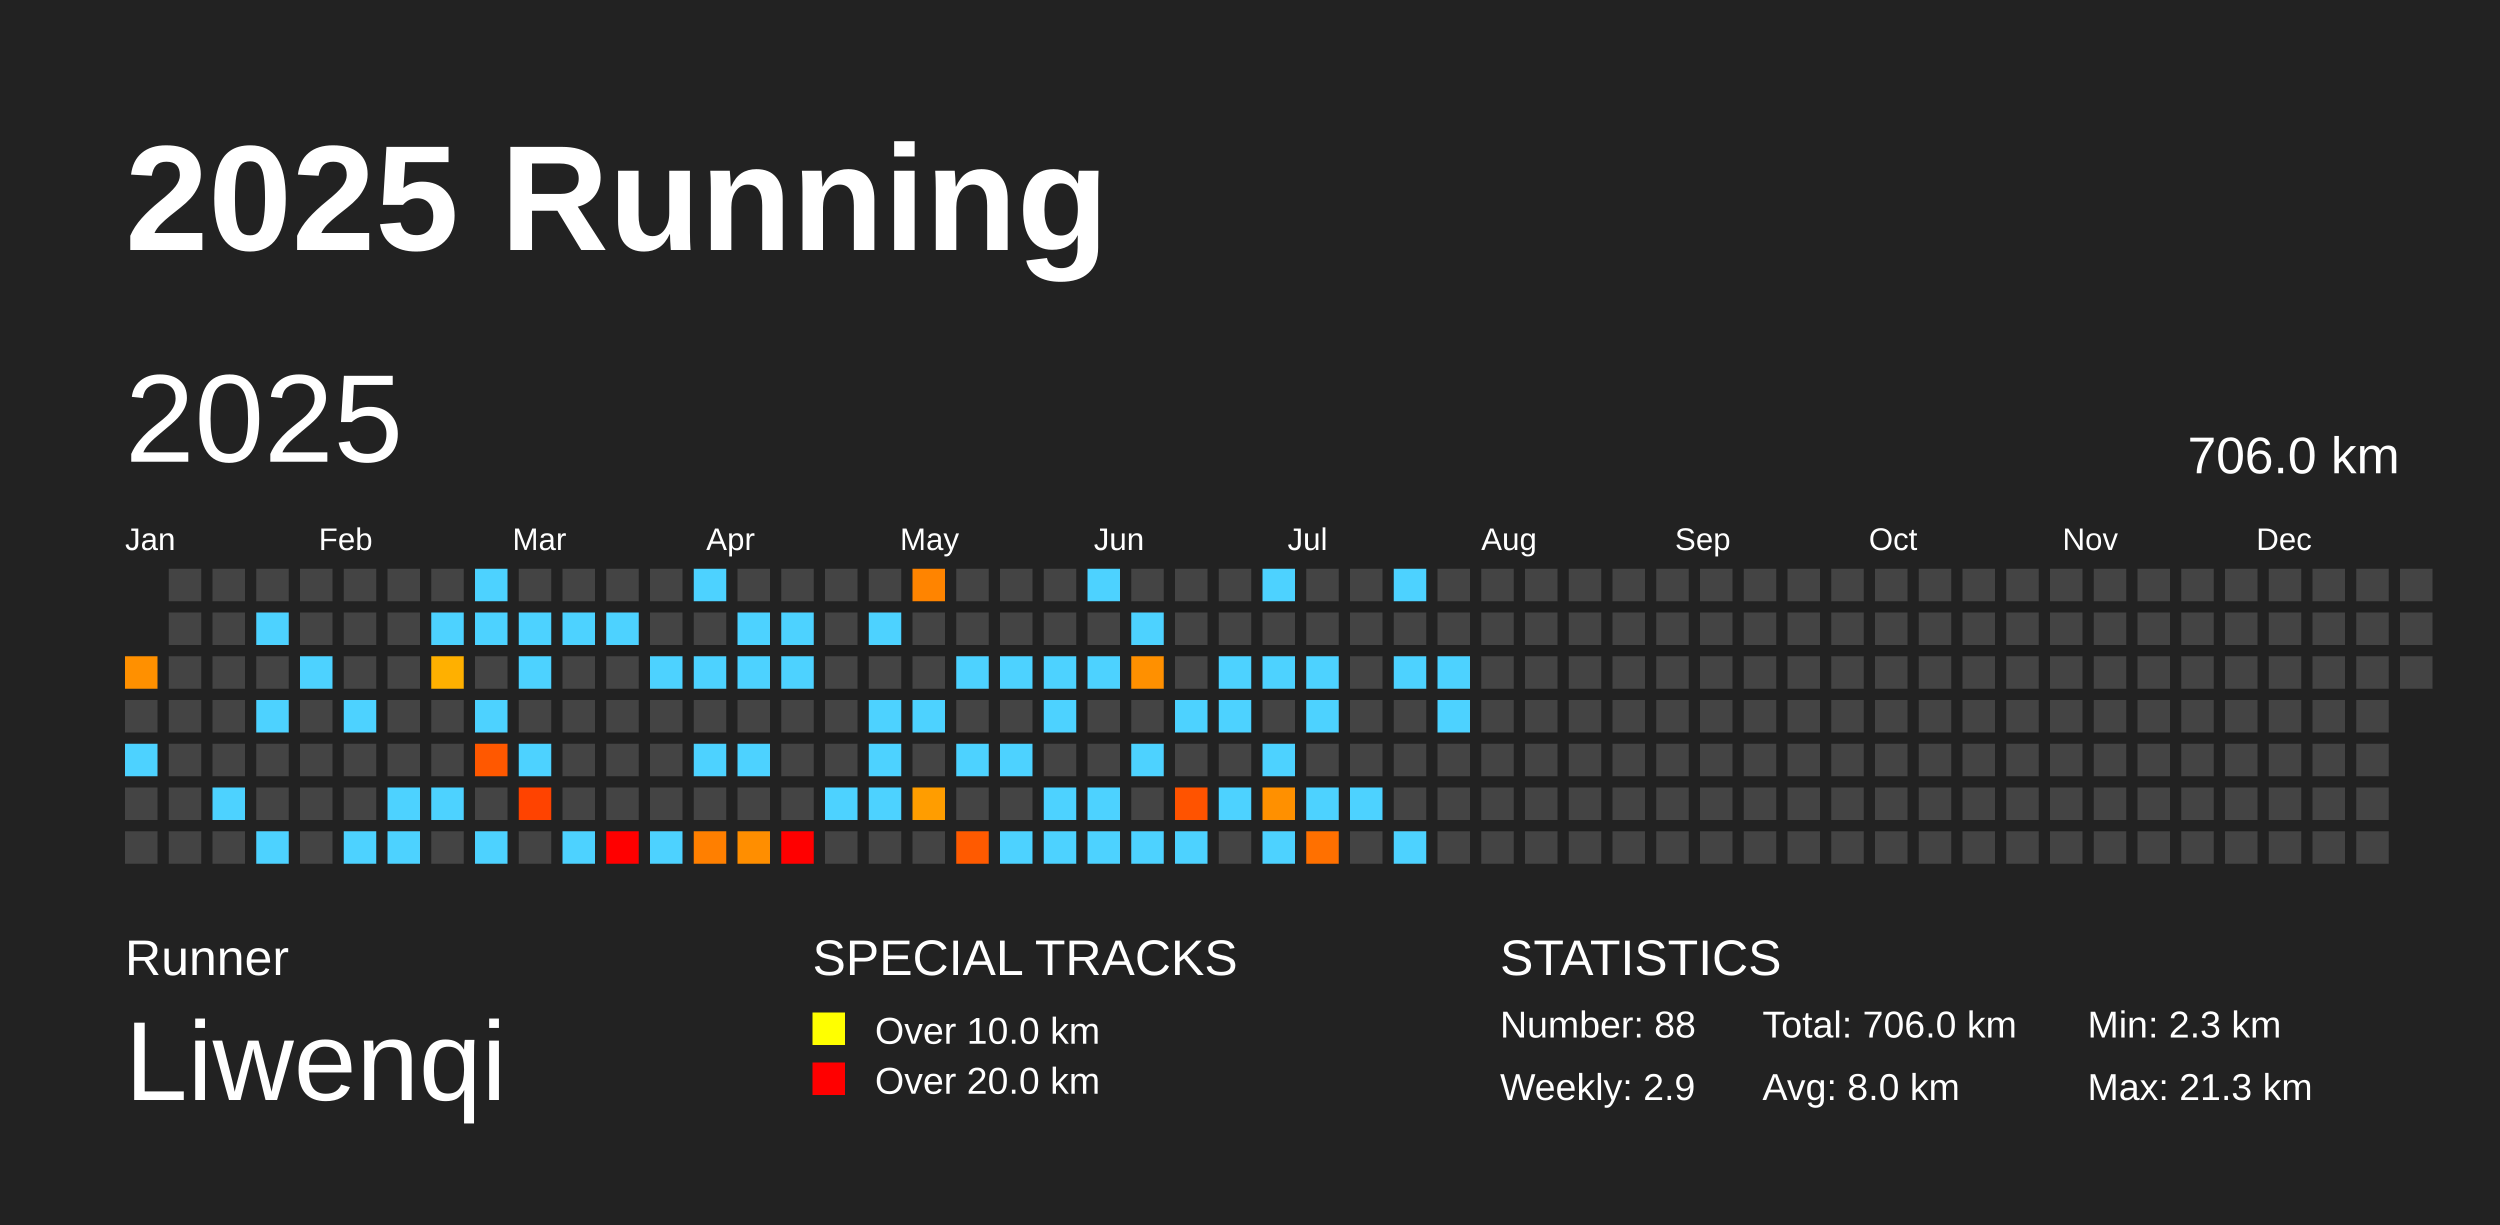
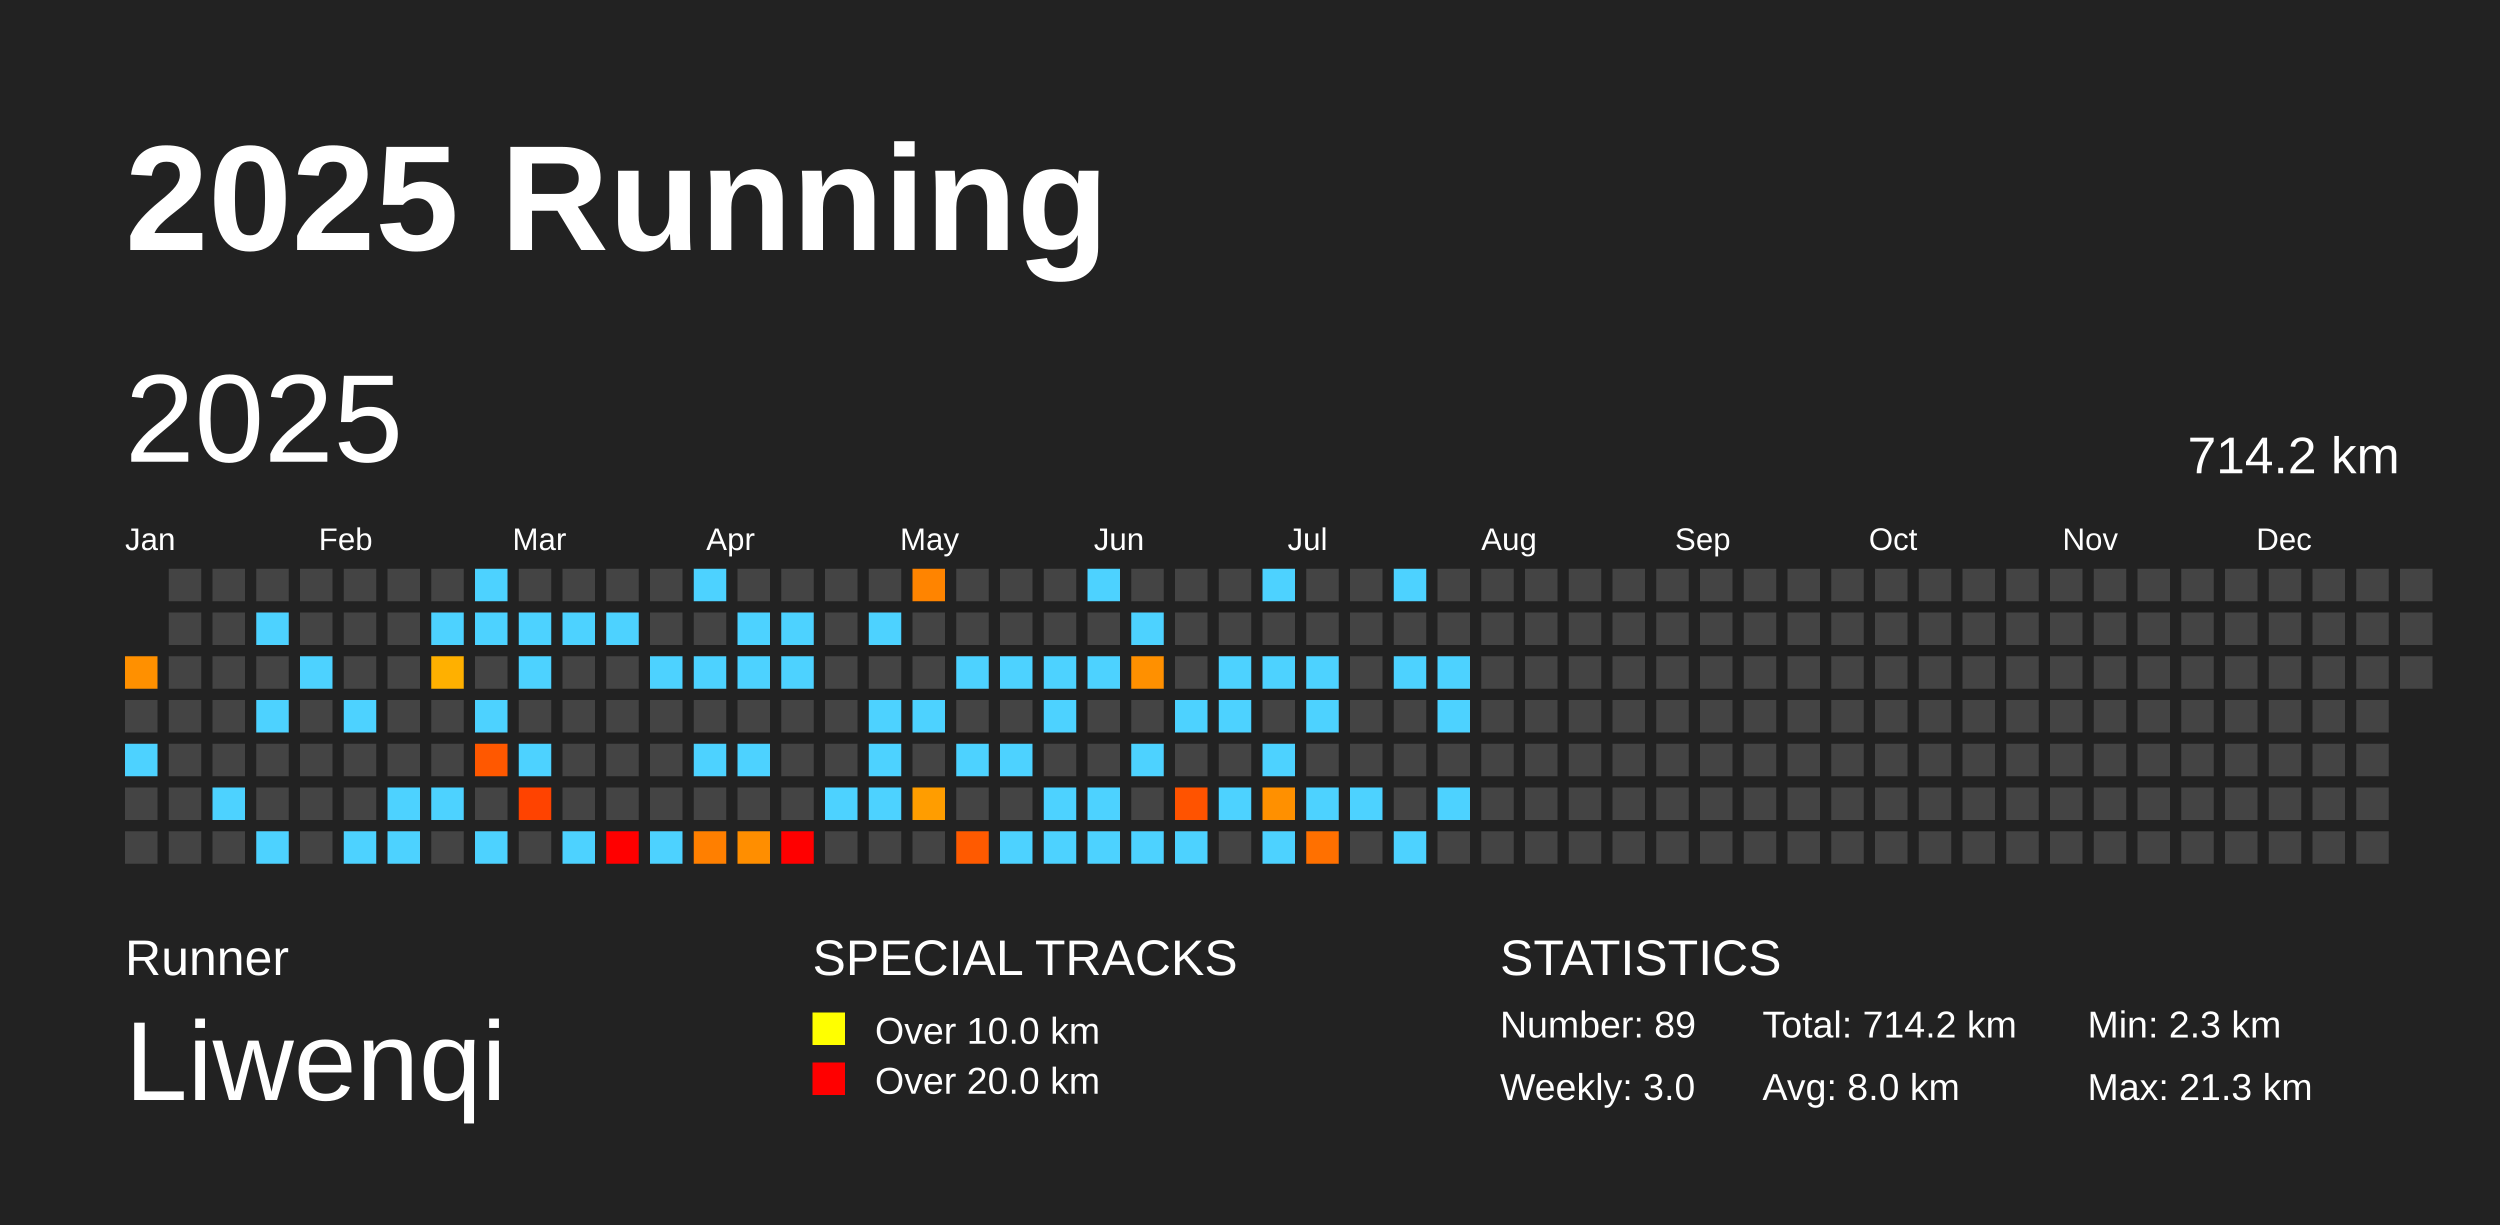
<svg xmlns="http://www.w3.org/2000/svg" baseProfile="full" height="98mm" version="1.1" viewBox="0,0,200,98" width="200mm">
  <defs />
  <rect fill="#222222" height="98" width="200" x="0" y="0" />
  <text fill="#FFFFFF" style="font-size:12px; font-family:Arial; font-weight:bold;" x="10" y="20">2025 Running</text>
  <text fill="#FFFFFF" style="font-size:4px; font-family:Arial" x="10" y="78">Runner</text>
  <text fill="#FFFFFF" style="font-size:9px; font-family:Arial" x="10" y="88">Liwenqi</text>
  <text fill="#FFFFFF" style="font-size:4px; font-family:Arial" x="65" y="78">SPECIAL TRACKS</text>
  <rect fill="yellow" height="2.6" width="2.6" x="65" y="81" />
  <text fill="#FFFFFF" style="font-size:3px; font-family:Arial" x="70" y="83.5">Over 10.0 km</text>
  <rect fill="red" height="2.6" width="2.6" x="65" y="85" />
  <text fill="#FFFFFF" style="font-size:3px; font-family:Arial" x="70" y="87.5">Over 20.0 km</text>
  <text fill="#FFFFFF" style="font-size:4px; font-family:Arial" x="120" y="78">STATISTICS</text>
-   <text fill="#FFFFFF" style="font-size:3px; font-family:Arial" x="120" y="83">Number: 88</text>
-   <text fill="#FFFFFF" style="font-size:3px; font-family:Arial" x="120" y="88">Weekly: 2.9</text>
-   <text fill="#FFFFFF" style="font-size:3px; font-family:Arial" x="141" y="83">Total: 706.0 km</text>
+   <text fill="#FFFFFF" style="font-size:3px; font-family:Arial" x="120" y="83">Number: 89</text>
+   <text fill="#FFFFFF" style="font-size:3px; font-family:Arial" x="120" y="88">Weekly: 3.0</text>
+   <text fill="#FFFFFF" style="font-size:3px; font-family:Arial" x="141" y="83">Total: 714.2 km</text>
  <text fill="#FFFFFF" style="font-size:3px; font-family:Arial" x="141" y="88">Avg: 8.0 km</text>
  <text fill="#FFFFFF" style="font-size:3px; font-family:Arial" x="167" y="83">Min: 2.3 km</text>
  <text fill="#FFFFFF" style="font-size:3px; font-family:Arial" x="167" y="88">Max: 21.3 km</text>
  <text dominant-baseline="hanging" fill="#FFFFFF" style="font-size:10.0px; font-family:Arial;" x="10" y="30">2025</text>
-   <text dominant-baseline="hanging" fill="#FFFFFF" style="font-size:4.125px; font-family:Arial;" x="175" y="35">706.0 km</text>
+   <text dominant-baseline="hanging" fill="#FFFFFF" style="font-size:4.125px; font-family:Arial;" x="175" y="35">714.2 km</text>
  <text fill="#FFFFFF" style="font-size:2.5px; font-family:Arial" x="10.0" y="44">Jan</text>
  <text fill="#FFFFFF" style="font-size:2.5px; font-family:Arial" x="25.5" y="44">Feb</text>
  <text fill="#FFFFFF" style="font-size:2.5px; font-family:Arial" x="41.0" y="44">Mar</text>
  <text fill="#FFFFFF" style="font-size:2.5px; font-family:Arial" x="56.5" y="44">Apr</text>
  <text fill="#FFFFFF" style="font-size:2.5px; font-family:Arial" x="72.0" y="44">May</text>
  <text fill="#FFFFFF" style="font-size:2.5px; font-family:Arial" x="87.5" y="44">Jun</text>
  <text fill="#FFFFFF" style="font-size:2.5px; font-family:Arial" x="103.0" y="44">Jul</text>
  <text fill="#FFFFFF" style="font-size:2.5px; font-family:Arial" x="118.5" y="44">Aug</text>
  <text fill="#FFFFFF" style="font-size:2.5px; font-family:Arial" x="134.0" y="44">Sep</text>
  <text fill="#FFFFFF" style="font-size:2.5px; font-family:Arial" x="149.5" y="44">Oct</text>
  <text fill="#FFFFFF" style="font-size:2.5px; font-family:Arial" x="165.0" y="44">Nov</text>
  <text fill="#FFFFFF" style="font-size:2.5px; font-family:Arial" x="180.5" y="44">Dec</text>
  <rect fill="#ff9000" height="2.6" width="2.6" x="10.0" y="52.5" />
  <rect fill="#444444" height="2.6" width="2.6" x="10.0" y="56.0" />
  <rect fill="#4dd2ff" height="2.6" width="2.6" x="10.0" y="59.5" />
  <rect fill="#444444" height="2.6" width="2.6" x="10.0" y="63.0" />
  <rect fill="#444444" height="2.6" width="2.6" x="10.0" y="66.5" />
  <rect fill="#444444" height="2.6" width="2.6" x="13.5" y="45.5" />
  <rect fill="#444444" height="2.6" width="2.6" x="13.5" y="49.0" />
  <rect fill="#444444" height="2.6" width="2.6" x="13.5" y="52.5" />
  <rect fill="#444444" height="2.6" width="2.6" x="13.5" y="56.0" />
  <rect fill="#444444" height="2.6" width="2.6" x="13.5" y="59.5" />
  <rect fill="#444444" height="2.6" width="2.6" x="13.5" y="63.0" />
  <rect fill="#444444" height="2.6" width="2.6" x="13.5" y="66.5" />
  <rect fill="#444444" height="2.6" width="2.6" x="17.0" y="45.5" />
  <rect fill="#444444" height="2.6" width="2.6" x="17.0" y="49.0" />
  <rect fill="#444444" height="2.6" width="2.6" x="17.0" y="52.5" />
  <rect fill="#444444" height="2.6" width="2.6" x="17.0" y="56.0" />
  <rect fill="#444444" height="2.6" width="2.6" x="17.0" y="59.5" />
  <rect fill="#4dd2ff" height="2.6" width="2.6" x="17.0" y="63.0" />
  <rect fill="#444444" height="2.6" width="2.6" x="17.0" y="66.5" />
  <rect fill="#444444" height="2.6" width="2.6" x="20.5" y="45.5" />
  <rect fill="#4dd2ff" height="2.6" width="2.6" x="20.5" y="49.0" />
  <rect fill="#444444" height="2.6" width="2.6" x="20.5" y="52.5" />
  <rect fill="#4dd2ff" height="2.6" width="2.6" x="20.5" y="56.0" />
  <rect fill="#444444" height="2.6" width="2.6" x="20.5" y="59.5" />
  <rect fill="#444444" height="2.6" width="2.6" x="20.5" y="63.0" />
  <rect fill="#4dd2ff" height="2.6" width="2.6" x="20.5" y="66.5" />
  <rect fill="#444444" height="2.6" width="2.6" x="24.0" y="45.5" />
  <rect fill="#444444" height="2.6" width="2.6" x="24.0" y="49.0" />
  <rect fill="#4dd2ff" height="2.6" width="2.6" x="24.0" y="52.5" />
  <rect fill="#444444" height="2.6" width="2.6" x="24.0" y="56.0" />
  <rect fill="#444444" height="2.6" width="2.6" x="24.0" y="59.5" />
  <rect fill="#444444" height="2.6" width="2.6" x="24.0" y="63.0" />
  <rect fill="#444444" height="2.6" width="2.6" x="24.0" y="66.5" />
  <rect fill="#444444" height="2.6" width="2.6" x="27.5" y="45.5" />
  <rect fill="#444444" height="2.6" width="2.6" x="27.5" y="49.0" />
  <rect fill="#444444" height="2.6" width="2.6" x="27.5" y="52.5" />
  <rect fill="#4dd2ff" height="2.6" width="2.6" x="27.5" y="56.0" />
  <rect fill="#444444" height="2.6" width="2.6" x="27.5" y="59.5" />
  <rect fill="#444444" height="2.6" width="2.6" x="27.5" y="63.0" />
  <rect fill="#4dd2ff" height="2.6" width="2.6" x="27.5" y="66.5" />
  <rect fill="#444444" height="2.6" width="2.6" x="31.0" y="45.5" />
  <rect fill="#444444" height="2.6" width="2.6" x="31.0" y="49.0" />
  <rect fill="#444444" height="2.6" width="2.6" x="31.0" y="52.5" />
  <rect fill="#444444" height="2.6" width="2.6" x="31.0" y="56.0" />
  <rect fill="#444444" height="2.6" width="2.6" x="31.0" y="59.5" />
  <rect fill="#4dd2ff" height="2.6" width="2.6" x="31.0" y="63.0" />
  <rect fill="#4dd2ff" height="2.6" width="2.6" x="31.0" y="66.5" />
  <rect fill="#444444" height="2.6" width="2.6" x="34.5" y="45.5" />
  <rect fill="#4dd2ff" height="2.6" width="2.6" x="34.5" y="49.0" />
  <rect fill="#ffb000" height="2.6" width="2.6" x="34.5" y="52.5" />
  <rect fill="#444444" height="2.6" width="2.6" x="34.5" y="56.0" />
  <rect fill="#444444" height="2.6" width="2.6" x="34.5" y="59.5" />
  <rect fill="#4dd2ff" height="2.6" width="2.6" x="34.5" y="63.0" />
  <rect fill="#444444" height="2.6" width="2.6" x="34.5" y="66.5" />
  <rect fill="#4dd2ff" height="2.6" width="2.6" x="38.0" y="45.5" />
  <rect fill="#4dd2ff" height="2.6" width="2.6" x="38.0" y="49.0" />
  <rect fill="#444444" height="2.6" width="2.6" x="38.0" y="52.5" />
  <rect fill="#4dd2ff" height="2.6" width="2.6" x="38.0" y="56.0" />
  <rect fill="#ff5800" height="2.6" width="2.6" x="38.0" y="59.5" />
  <rect fill="#444444" height="2.6" width="2.6" x="38.0" y="63.0" />
  <rect fill="#4dd2ff" height="2.6" width="2.6" x="38.0" y="66.5" />
  <rect fill="#444444" height="2.6" width="2.6" x="41.5" y="45.5" />
  <rect fill="#4dd2ff" height="2.6" width="2.6" x="41.5" y="49.0" />
  <rect fill="#4dd2ff" height="2.6" width="2.6" x="41.5" y="52.5" />
  <rect fill="#444444" height="2.6" width="2.6" x="41.5" y="56.0" />
  <rect fill="#4dd2ff" height="2.6" width="2.6" x="41.5" y="59.5" />
  <rect fill="#ff4300" height="2.6" width="2.6" x="41.5" y="63.0" />
  <rect fill="#444444" height="2.6" width="2.6" x="41.5" y="66.5" />
  <rect fill="#444444" height="2.6" width="2.6" x="45.0" y="45.5" />
  <rect fill="#4dd2ff" height="2.6" width="2.6" x="45.0" y="49.0" />
  <rect fill="#444444" height="2.6" width="2.6" x="45.0" y="52.5" />
  <rect fill="#444444" height="2.6" width="2.6" x="45.0" y="56.0" />
  <rect fill="#444444" height="2.6" width="2.6" x="45.0" y="59.5" />
  <rect fill="#444444" height="2.6" width="2.6" x="45.0" y="63.0" />
  <rect fill="#4dd2ff" height="2.6" width="2.6" x="45.0" y="66.5" />
  <rect fill="#444444" height="2.6" width="2.6" x="48.5" y="45.5" />
  <rect fill="#4dd2ff" height="2.6" width="2.6" x="48.5" y="49.0" />
  <rect fill="#444444" height="2.6" width="2.6" x="48.5" y="52.5" />
  <rect fill="#444444" height="2.6" width="2.6" x="48.5" y="56.0" />
  <rect fill="#444444" height="2.6" width="2.6" x="48.5" y="59.5" />
  <rect fill="#444444" height="2.6" width="2.6" x="48.5" y="63.0" />
  <rect fill="red" height="2.6" width="2.6" x="48.5" y="66.5" />
  <rect fill="#444444" height="2.6" width="2.6" x="52.0" y="45.5" />
  <rect fill="#444444" height="2.6" width="2.6" x="52.0" y="49.0" />
  <rect fill="#4dd2ff" height="2.6" width="2.6" x="52.0" y="52.5" />
  <rect fill="#444444" height="2.6" width="2.6" x="52.0" y="56.0" />
  <rect fill="#444444" height="2.6" width="2.6" x="52.0" y="59.5" />
  <rect fill="#444444" height="2.6" width="2.6" x="52.0" y="63.0" />
  <rect fill="#4dd2ff" height="2.6" width="2.6" x="52.0" y="66.5" />
  <rect fill="#4dd2ff" height="2.6" width="2.6" x="55.5" y="45.5" />
  <rect fill="#444444" height="2.6" width="2.6" x="55.5" y="49.0" />
  <rect fill="#4dd2ff" height="2.6" width="2.6" x="55.5" y="52.5" />
  <rect fill="#444444" height="2.6" width="2.6" x="55.5" y="56.0" />
  <rect fill="#4dd2ff" height="2.6" width="2.6" x="55.5" y="59.5" />
  <rect fill="#444444" height="2.6" width="2.6" x="55.5" y="63.0" />
  <rect fill="#ff7f00" height="2.6" width="2.6" x="55.5" y="66.5" />
  <rect fill="#444444" height="2.6" width="2.6" x="59.0" y="45.5" />
  <rect fill="#4dd2ff" height="2.6" width="2.6" x="59.0" y="49.0" />
  <rect fill="#4dd2ff" height="2.6" width="2.6" x="59.0" y="52.5" />
  <rect fill="#444444" height="2.6" width="2.6" x="59.0" y="56.0" />
  <rect fill="#4dd2ff" height="2.6" width="2.6" x="59.0" y="59.5" />
  <rect fill="#444444" height="2.6" width="2.6" x="59.0" y="63.0" />
  <rect fill="#ff8e00" height="2.6" width="2.6" x="59.0" y="66.5" />
  <rect fill="#444444" height="2.6" width="2.6" x="62.5" y="45.5" />
  <rect fill="#4dd2ff" height="2.6" width="2.6" x="62.5" y="49.0" />
  <rect fill="#4dd2ff" height="2.6" width="2.6" x="62.5" y="52.5" />
  <rect fill="#444444" height="2.6" width="2.6" x="62.5" y="56.0" />
  <rect fill="#444444" height="2.6" width="2.6" x="62.5" y="59.5" />
  <rect fill="#444444" height="2.6" width="2.6" x="62.5" y="63.0" />
  <rect fill="red" height="2.6" width="2.6" x="62.5" y="66.5" />
  <rect fill="#444444" height="2.6" width="2.6" x="66.0" y="45.5" />
  <rect fill="#444444" height="2.6" width="2.6" x="66.0" y="49.0" />
  <rect fill="#444444" height="2.6" width="2.6" x="66.0" y="52.5" />
  <rect fill="#444444" height="2.6" width="2.6" x="66.0" y="56.0" />
  <rect fill="#444444" height="2.6" width="2.6" x="66.0" y="59.5" />
  <rect fill="#4dd2ff" height="2.6" width="2.6" x="66.0" y="63.0" />
  <rect fill="#444444" height="2.6" width="2.6" x="66.0" y="66.5" />
  <rect fill="#444444" height="2.6" width="2.6" x="69.5" y="45.5" />
  <rect fill="#4dd2ff" height="2.6" width="2.6" x="69.5" y="49.0" />
  <rect fill="#444444" height="2.6" width="2.6" x="69.5" y="52.5" />
  <rect fill="#4dd2ff" height="2.6" width="2.6" x="69.5" y="56.0" />
  <rect fill="#4dd2ff" height="2.6" width="2.6" x="69.5" y="59.5" />
  <rect fill="#4dd2ff" height="2.6" width="2.6" x="69.5" y="63.0" />
  <rect fill="#444444" height="2.6" width="2.6" x="69.5" y="66.5" />
  <rect fill="#ff8400" height="2.6" width="2.6" x="73.0" y="45.5" />
  <rect fill="#444444" height="2.6" width="2.6" x="73.0" y="49.0" />
  <rect fill="#444444" height="2.6" width="2.6" x="73.0" y="52.5" />
  <rect fill="#4dd2ff" height="2.6" width="2.6" x="73.0" y="56.0" />
  <rect fill="#444444" height="2.6" width="2.6" x="73.0" y="59.5" />
  <rect fill="#ff9d00" height="2.6" width="2.6" x="73.0" y="63.0" />
  <rect fill="#444444" height="2.6" width="2.6" x="73.0" y="66.5" />
  <rect fill="#444444" height="2.6" width="2.6" x="76.5" y="45.5" />
  <rect fill="#444444" height="2.6" width="2.6" x="76.5" y="49.0" />
  <rect fill="#4dd2ff" height="2.6" width="2.6" x="76.5" y="52.5" />
  <rect fill="#444444" height="2.6" width="2.6" x="76.5" y="56.0" />
  <rect fill="#4dd2ff" height="2.6" width="2.6" x="76.5" y="59.5" />
  <rect fill="#444444" height="2.6" width="2.6" x="76.5" y="63.0" />
  <rect fill="#ff5a00" height="2.6" width="2.6" x="76.5" y="66.5" />
  <rect fill="#444444" height="2.6" width="2.6" x="80.0" y="45.5" />
  <rect fill="#444444" height="2.6" width="2.6" x="80.0" y="49.0" />
  <rect fill="#4dd2ff" height="2.6" width="2.6" x="80.0" y="52.5" />
  <rect fill="#444444" height="2.6" width="2.6" x="80.0" y="56.0" />
  <rect fill="#4dd2ff" height="2.6" width="2.6" x="80.0" y="59.5" />
  <rect fill="#444444" height="2.6" width="2.6" x="80.0" y="63.0" />
  <rect fill="#4dd2ff" height="2.6" width="2.6" x="80.0" y="66.5" />
  <rect fill="#444444" height="2.6" width="2.6" x="83.5" y="45.5" />
  <rect fill="#444444" height="2.6" width="2.6" x="83.5" y="49.0" />
  <rect fill="#4dd2ff" height="2.6" width="2.6" x="83.5" y="52.5" />
  <rect fill="#4dd2ff" height="2.6" width="2.6" x="83.5" y="56.0" />
  <rect fill="#444444" height="2.6" width="2.6" x="83.5" y="59.5" />
  <rect fill="#4dd2ff" height="2.6" width="2.6" x="83.5" y="63.0" />
  <rect fill="#4dd2ff" height="2.6" width="2.6" x="83.5" y="66.5" />
  <rect fill="#4dd2ff" height="2.6" width="2.6" x="87.0" y="45.5" />
  <rect fill="#444444" height="2.6" width="2.6" x="87.0" y="49.0" />
  <rect fill="#4dd2ff" height="2.6" width="2.6" x="87.0" y="52.5" />
  <rect fill="#444444" height="2.6" width="2.6" x="87.0" y="56.0" />
  <rect fill="#444444" height="2.6" width="2.6" x="87.0" y="59.5" />
  <rect fill="#4dd2ff" height="2.6" width="2.6" x="87.0" y="63.0" />
  <rect fill="#4dd2ff" height="2.6" width="2.6" x="87.0" y="66.5" />
  <rect fill="#444444" height="2.6" width="2.6" x="90.5" y="45.5" />
  <rect fill="#4dd2ff" height="2.6" width="2.6" x="90.5" y="49.0" />
  <rect fill="#ff9000" height="2.6" width="2.6" x="90.5" y="52.5" />
  <rect fill="#444444" height="2.6" width="2.6" x="90.5" y="56.0" />
  <rect fill="#4dd2ff" height="2.6" width="2.6" x="90.5" y="59.5" />
  <rect fill="#444444" height="2.6" width="2.6" x="90.5" y="63.0" />
  <rect fill="#4dd2ff" height="2.6" width="2.6" x="90.5" y="66.5" />
  <rect fill="#444444" height="2.6" width="2.6" x="94.0" y="45.5" />
  <rect fill="#444444" height="2.6" width="2.6" x="94.0" y="49.0" />
  <rect fill="#444444" height="2.6" width="2.6" x="94.0" y="52.5" />
  <rect fill="#4dd2ff" height="2.6" width="2.6" x="94.0" y="56.0" />
  <rect fill="#444444" height="2.6" width="2.6" x="94.0" y="59.5" />
  <rect fill="#ff5300" height="2.6" width="2.6" x="94.0" y="63.0" />
  <rect fill="#4dd2ff" height="2.6" width="2.6" x="94.0" y="66.5" />
  <rect fill="#444444" height="2.6" width="2.6" x="97.5" y="45.5" />
  <rect fill="#444444" height="2.6" width="2.6" x="97.5" y="49.0" />
  <rect fill="#4dd2ff" height="2.6" width="2.6" x="97.5" y="52.5" />
  <rect fill="#4dd2ff" height="2.6" width="2.6" x="97.5" y="56.0" />
  <rect fill="#444444" height="2.6" width="2.6" x="97.5" y="59.5" />
  <rect fill="#4dd2ff" height="2.6" width="2.6" x="97.5" y="63.0" />
  <rect fill="#444444" height="2.6" width="2.6" x="97.5" y="66.5" />
  <rect fill="#4dd2ff" height="2.6" width="2.6" x="101.0" y="45.5" />
  <rect fill="#444444" height="2.6" width="2.6" x="101.0" y="49.0" />
  <rect fill="#4dd2ff" height="2.6" width="2.6" x="101.0" y="52.5" />
  <rect fill="#444444" height="2.6" width="2.6" x="101.0" y="56.0" />
  <rect fill="#4dd2ff" height="2.6" width="2.6" x="101.0" y="59.5" />
  <rect fill="#ff9000" height="2.6" width="2.6" x="101.0" y="63.0" />
  <rect fill="#4dd2ff" height="2.6" width="2.6" x="101.0" y="66.5" />
  <rect fill="#444444" height="2.6" width="2.6" x="104.5" y="45.5" />
  <rect fill="#444444" height="2.6" width="2.6" x="104.5" y="49.0" />
  <rect fill="#4dd2ff" height="2.6" width="2.6" x="104.5" y="52.5" />
  <rect fill="#4dd2ff" height="2.6" width="2.6" x="104.5" y="56.0" />
  <rect fill="#444444" height="2.6" width="2.6" x="104.5" y="59.5" />
  <rect fill="#4dd2ff" height="2.6" width="2.6" x="104.5" y="63.0" />
  <rect fill="#ff7000" height="2.6" width="2.6" x="104.5" y="66.5" />
  <rect fill="#444444" height="2.6" width="2.6" x="108.0" y="45.5" />
  <rect fill="#444444" height="2.6" width="2.6" x="108.0" y="49.0" />
  <rect fill="#444444" height="2.6" width="2.6" x="108.0" y="52.5" />
  <rect fill="#444444" height="2.6" width="2.6" x="108.0" y="56.0" />
  <rect fill="#444444" height="2.6" width="2.6" x="108.0" y="59.5" />
  <rect fill="#4dd2ff" height="2.6" width="2.6" x="108.0" y="63.0" />
  <rect fill="#444444" height="2.6" width="2.6" x="108.0" y="66.5" />
  <rect fill="#4dd2ff" height="2.6" width="2.6" x="111.5" y="45.5" />
  <rect fill="#444444" height="2.6" width="2.6" x="111.5" y="49.0" />
  <rect fill="#4dd2ff" height="2.6" width="2.6" x="111.5" y="52.5" />
  <rect fill="#444444" height="2.6" width="2.6" x="111.5" y="56.0" />
  <rect fill="#444444" height="2.6" width="2.6" x="111.5" y="59.5" />
  <rect fill="#444444" height="2.6" width="2.6" x="111.5" y="63.0" />
  <rect fill="#4dd2ff" height="2.6" width="2.6" x="111.5" y="66.5" />
  <rect fill="#444444" height="2.6" width="2.6" x="115.0" y="45.5" />
  <rect fill="#444444" height="2.6" width="2.6" x="115.0" y="49.0" />
  <rect fill="#4dd2ff" height="2.6" width="2.6" x="115.0" y="52.5" />
  <rect fill="#4dd2ff" height="2.6" width="2.6" x="115.0" y="56.0" />
  <rect fill="#444444" height="2.6" width="2.6" x="115.0" y="59.5" />
-   <rect fill="#444444" height="2.6" width="2.6" x="115.0" y="63.0" />
+   <rect fill="#4dd2ff" height="2.6" width="2.6" x="115.0" y="63.0" />
  <rect fill="#444444" height="2.6" width="2.6" x="115.0" y="66.5" />
  <rect fill="#444444" height="2.6" width="2.6" x="118.5" y="45.5" />
  <rect fill="#444444" height="2.6" width="2.6" x="118.5" y="49.0" />
  <rect fill="#444444" height="2.6" width="2.6" x="118.5" y="52.5" />
  <rect fill="#444444" height="2.6" width="2.6" x="118.5" y="56.0" />
  <rect fill="#444444" height="2.6" width="2.6" x="118.5" y="59.5" />
  <rect fill="#444444" height="2.6" width="2.6" x="118.5" y="63.0" />
  <rect fill="#444444" height="2.6" width="2.6" x="118.5" y="66.5" />
  <rect fill="#444444" height="2.6" width="2.6" x="122.0" y="45.5" />
  <rect fill="#444444" height="2.6" width="2.6" x="122.0" y="49.0" />
  <rect fill="#444444" height="2.6" width="2.6" x="122.0" y="52.5" />
  <rect fill="#444444" height="2.6" width="2.6" x="122.0" y="56.0" />
  <rect fill="#444444" height="2.6" width="2.6" x="122.0" y="59.5" />
  <rect fill="#444444" height="2.6" width="2.6" x="122.0" y="63.0" />
  <rect fill="#444444" height="2.6" width="2.6" x="122.0" y="66.5" />
  <rect fill="#444444" height="2.6" width="2.6" x="125.5" y="45.5" />
  <rect fill="#444444" height="2.6" width="2.6" x="125.5" y="49.0" />
  <rect fill="#444444" height="2.6" width="2.6" x="125.5" y="52.5" />
  <rect fill="#444444" height="2.6" width="2.6" x="125.5" y="56.0" />
  <rect fill="#444444" height="2.6" width="2.6" x="125.5" y="59.5" />
  <rect fill="#444444" height="2.6" width="2.6" x="125.5" y="63.0" />
  <rect fill="#444444" height="2.6" width="2.6" x="125.5" y="66.5" />
  <rect fill="#444444" height="2.6" width="2.6" x="129.0" y="45.5" />
  <rect fill="#444444" height="2.6" width="2.6" x="129.0" y="49.0" />
  <rect fill="#444444" height="2.6" width="2.6" x="129.0" y="52.5" />
  <rect fill="#444444" height="2.6" width="2.6" x="129.0" y="56.0" />
  <rect fill="#444444" height="2.6" width="2.6" x="129.0" y="59.5" />
  <rect fill="#444444" height="2.6" width="2.6" x="129.0" y="63.0" />
  <rect fill="#444444" height="2.6" width="2.6" x="129.0" y="66.5" />
  <rect fill="#444444" height="2.6" width="2.6" x="132.5" y="45.5" />
  <rect fill="#444444" height="2.6" width="2.6" x="132.5" y="49.0" />
  <rect fill="#444444" height="2.6" width="2.6" x="132.5" y="52.5" />
  <rect fill="#444444" height="2.6" width="2.6" x="132.5" y="56.0" />
  <rect fill="#444444" height="2.6" width="2.6" x="132.5" y="59.5" />
  <rect fill="#444444" height="2.6" width="2.6" x="132.5" y="63.0" />
  <rect fill="#444444" height="2.6" width="2.6" x="132.5" y="66.5" />
  <rect fill="#444444" height="2.6" width="2.6" x="136.0" y="45.5" />
  <rect fill="#444444" height="2.6" width="2.6" x="136.0" y="49.0" />
  <rect fill="#444444" height="2.6" width="2.6" x="136.0" y="52.5" />
  <rect fill="#444444" height="2.6" width="2.6" x="136.0" y="56.0" />
  <rect fill="#444444" height="2.6" width="2.6" x="136.0" y="59.5" />
  <rect fill="#444444" height="2.6" width="2.6" x="136.0" y="63.0" />
  <rect fill="#444444" height="2.6" width="2.6" x="136.0" y="66.5" />
  <rect fill="#444444" height="2.6" width="2.6" x="139.5" y="45.5" />
  <rect fill="#444444" height="2.6" width="2.6" x="139.5" y="49.0" />
  <rect fill="#444444" height="2.6" width="2.6" x="139.5" y="52.5" />
  <rect fill="#444444" height="2.6" width="2.6" x="139.5" y="56.0" />
  <rect fill="#444444" height="2.6" width="2.6" x="139.5" y="59.5" />
  <rect fill="#444444" height="2.6" width="2.6" x="139.5" y="63.0" />
  <rect fill="#444444" height="2.6" width="2.6" x="139.5" y="66.5" />
  <rect fill="#444444" height="2.6" width="2.6" x="143.0" y="45.5" />
  <rect fill="#444444" height="2.6" width="2.6" x="143.0" y="49.0" />
  <rect fill="#444444" height="2.6" width="2.6" x="143.0" y="52.5" />
  <rect fill="#444444" height="2.6" width="2.6" x="143.0" y="56.0" />
  <rect fill="#444444" height="2.6" width="2.6" x="143.0" y="59.5" />
  <rect fill="#444444" height="2.6" width="2.6" x="143.0" y="63.0" />
  <rect fill="#444444" height="2.6" width="2.6" x="143.0" y="66.5" />
  <rect fill="#444444" height="2.6" width="2.6" x="146.5" y="45.5" />
  <rect fill="#444444" height="2.6" width="2.6" x="146.5" y="49.0" />
  <rect fill="#444444" height="2.6" width="2.6" x="146.5" y="52.5" />
  <rect fill="#444444" height="2.6" width="2.6" x="146.5" y="56.0" />
  <rect fill="#444444" height="2.6" width="2.6" x="146.5" y="59.5" />
  <rect fill="#444444" height="2.6" width="2.6" x="146.5" y="63.0" />
  <rect fill="#444444" height="2.6" width="2.6" x="146.5" y="66.5" />
  <rect fill="#444444" height="2.6" width="2.6" x="150.0" y="45.5" />
  <rect fill="#444444" height="2.6" width="2.6" x="150.0" y="49.0" />
  <rect fill="#444444" height="2.6" width="2.6" x="150.0" y="52.5" />
  <rect fill="#444444" height="2.6" width="2.6" x="150.0" y="56.0" />
  <rect fill="#444444" height="2.6" width="2.6" x="150.0" y="59.5" />
  <rect fill="#444444" height="2.6" width="2.6" x="150.0" y="63.0" />
  <rect fill="#444444" height="2.6" width="2.6" x="150.0" y="66.5" />
  <rect fill="#444444" height="2.6" width="2.6" x="153.5" y="45.5" />
  <rect fill="#444444" height="2.6" width="2.6" x="153.5" y="49.0" />
  <rect fill="#444444" height="2.6" width="2.6" x="153.5" y="52.5" />
  <rect fill="#444444" height="2.6" width="2.6" x="153.5" y="56.0" />
  <rect fill="#444444" height="2.6" width="2.6" x="153.5" y="59.5" />
  <rect fill="#444444" height="2.6" width="2.6" x="153.5" y="63.0" />
  <rect fill="#444444" height="2.6" width="2.6" x="153.5" y="66.5" />
  <rect fill="#444444" height="2.6" width="2.6" x="157.0" y="45.5" />
  <rect fill="#444444" height="2.6" width="2.6" x="157.0" y="49.0" />
  <rect fill="#444444" height="2.6" width="2.6" x="157.0" y="52.5" />
  <rect fill="#444444" height="2.6" width="2.6" x="157.0" y="56.0" />
  <rect fill="#444444" height="2.6" width="2.6" x="157.0" y="59.5" />
  <rect fill="#444444" height="2.6" width="2.6" x="157.0" y="63.0" />
  <rect fill="#444444" height="2.6" width="2.6" x="157.0" y="66.5" />
  <rect fill="#444444" height="2.6" width="2.6" x="160.5" y="45.5" />
  <rect fill="#444444" height="2.6" width="2.6" x="160.5" y="49.0" />
  <rect fill="#444444" height="2.6" width="2.6" x="160.5" y="52.5" />
  <rect fill="#444444" height="2.6" width="2.6" x="160.5" y="56.0" />
  <rect fill="#444444" height="2.6" width="2.6" x="160.5" y="59.5" />
  <rect fill="#444444" height="2.6" width="2.6" x="160.5" y="63.0" />
  <rect fill="#444444" height="2.6" width="2.6" x="160.5" y="66.5" />
  <rect fill="#444444" height="2.6" width="2.6" x="164.0" y="45.5" />
  <rect fill="#444444" height="2.6" width="2.6" x="164.0" y="49.0" />
  <rect fill="#444444" height="2.6" width="2.6" x="164.0" y="52.5" />
  <rect fill="#444444" height="2.6" width="2.6" x="164.0" y="56.0" />
  <rect fill="#444444" height="2.6" width="2.6" x="164.0" y="59.5" />
  <rect fill="#444444" height="2.6" width="2.6" x="164.0" y="63.0" />
  <rect fill="#444444" height="2.6" width="2.6" x="164.0" y="66.5" />
  <rect fill="#444444" height="2.6" width="2.6" x="167.5" y="45.5" />
  <rect fill="#444444" height="2.6" width="2.6" x="167.5" y="49.0" />
  <rect fill="#444444" height="2.6" width="2.6" x="167.5" y="52.5" />
  <rect fill="#444444" height="2.6" width="2.6" x="167.5" y="56.0" />
  <rect fill="#444444" height="2.6" width="2.6" x="167.5" y="59.5" />
  <rect fill="#444444" height="2.6" width="2.6" x="167.5" y="63.0" />
  <rect fill="#444444" height="2.6" width="2.6" x="167.5" y="66.5" />
  <rect fill="#444444" height="2.6" width="2.6" x="171.0" y="45.5" />
  <rect fill="#444444" height="2.6" width="2.6" x="171.0" y="49.0" />
  <rect fill="#444444" height="2.6" width="2.6" x="171.0" y="52.5" />
  <rect fill="#444444" height="2.6" width="2.6" x="171.0" y="56.0" />
  <rect fill="#444444" height="2.6" width="2.6" x="171.0" y="59.5" />
  <rect fill="#444444" height="2.6" width="2.6" x="171.0" y="63.0" />
  <rect fill="#444444" height="2.6" width="2.6" x="171.0" y="66.5" />
  <rect fill="#444444" height="2.6" width="2.6" x="174.5" y="45.5" />
  <rect fill="#444444" height="2.6" width="2.6" x="174.5" y="49.0" />
  <rect fill="#444444" height="2.6" width="2.6" x="174.5" y="52.5" />
  <rect fill="#444444" height="2.6" width="2.6" x="174.5" y="56.0" />
  <rect fill="#444444" height="2.6" width="2.6" x="174.5" y="59.5" />
  <rect fill="#444444" height="2.6" width="2.6" x="174.5" y="63.0" />
  <rect fill="#444444" height="2.6" width="2.6" x="174.5" y="66.5" />
  <rect fill="#444444" height="2.6" width="2.6" x="178.0" y="45.5" />
  <rect fill="#444444" height="2.6" width="2.6" x="178.0" y="49.0" />
  <rect fill="#444444" height="2.6" width="2.6" x="178.0" y="52.5" />
  <rect fill="#444444" height="2.6" width="2.6" x="178.0" y="56.0" />
  <rect fill="#444444" height="2.6" width="2.6" x="178.0" y="59.5" />
  <rect fill="#444444" height="2.6" width="2.6" x="178.0" y="63.0" />
  <rect fill="#444444" height="2.6" width="2.6" x="178.0" y="66.5" />
  <rect fill="#444444" height="2.6" width="2.6" x="181.5" y="45.5" />
  <rect fill="#444444" height="2.6" width="2.6" x="181.5" y="49.0" />
  <rect fill="#444444" height="2.6" width="2.6" x="181.5" y="52.5" />
  <rect fill="#444444" height="2.6" width="2.6" x="181.5" y="56.0" />
  <rect fill="#444444" height="2.6" width="2.6" x="181.5" y="59.5" />
  <rect fill="#444444" height="2.6" width="2.6" x="181.5" y="63.0" />
  <rect fill="#444444" height="2.6" width="2.6" x="181.5" y="66.5" />
  <rect fill="#444444" height="2.6" width="2.6" x="185.0" y="45.5" />
  <rect fill="#444444" height="2.6" width="2.6" x="185.0" y="49.0" />
  <rect fill="#444444" height="2.6" width="2.6" x="185.0" y="52.5" />
  <rect fill="#444444" height="2.6" width="2.6" x="185.0" y="56.0" />
  <rect fill="#444444" height="2.6" width="2.6" x="185.0" y="59.5" />
  <rect fill="#444444" height="2.6" width="2.6" x="185.0" y="63.0" />
  <rect fill="#444444" height="2.6" width="2.6" x="185.0" y="66.5" />
  <rect fill="#444444" height="2.6" width="2.6" x="188.5" y="45.5" />
  <rect fill="#444444" height="2.6" width="2.6" x="188.5" y="49.0" />
  <rect fill="#444444" height="2.6" width="2.6" x="188.5" y="52.5" />
  <rect fill="#444444" height="2.6" width="2.6" x="188.5" y="56.0" />
  <rect fill="#444444" height="2.6" width="2.6" x="188.5" y="59.5" />
  <rect fill="#444444" height="2.6" width="2.6" x="188.5" y="63.0" />
  <rect fill="#444444" height="2.6" width="2.6" x="188.5" y="66.5" />
  <rect fill="#444444" height="2.6" width="2.6" x="192.0" y="45.5" />
  <rect fill="#444444" height="2.6" width="2.6" x="192.0" y="49.0" />
  <rect fill="#444444" height="2.6" width="2.6" x="192.0" y="52.5" />
</svg>
